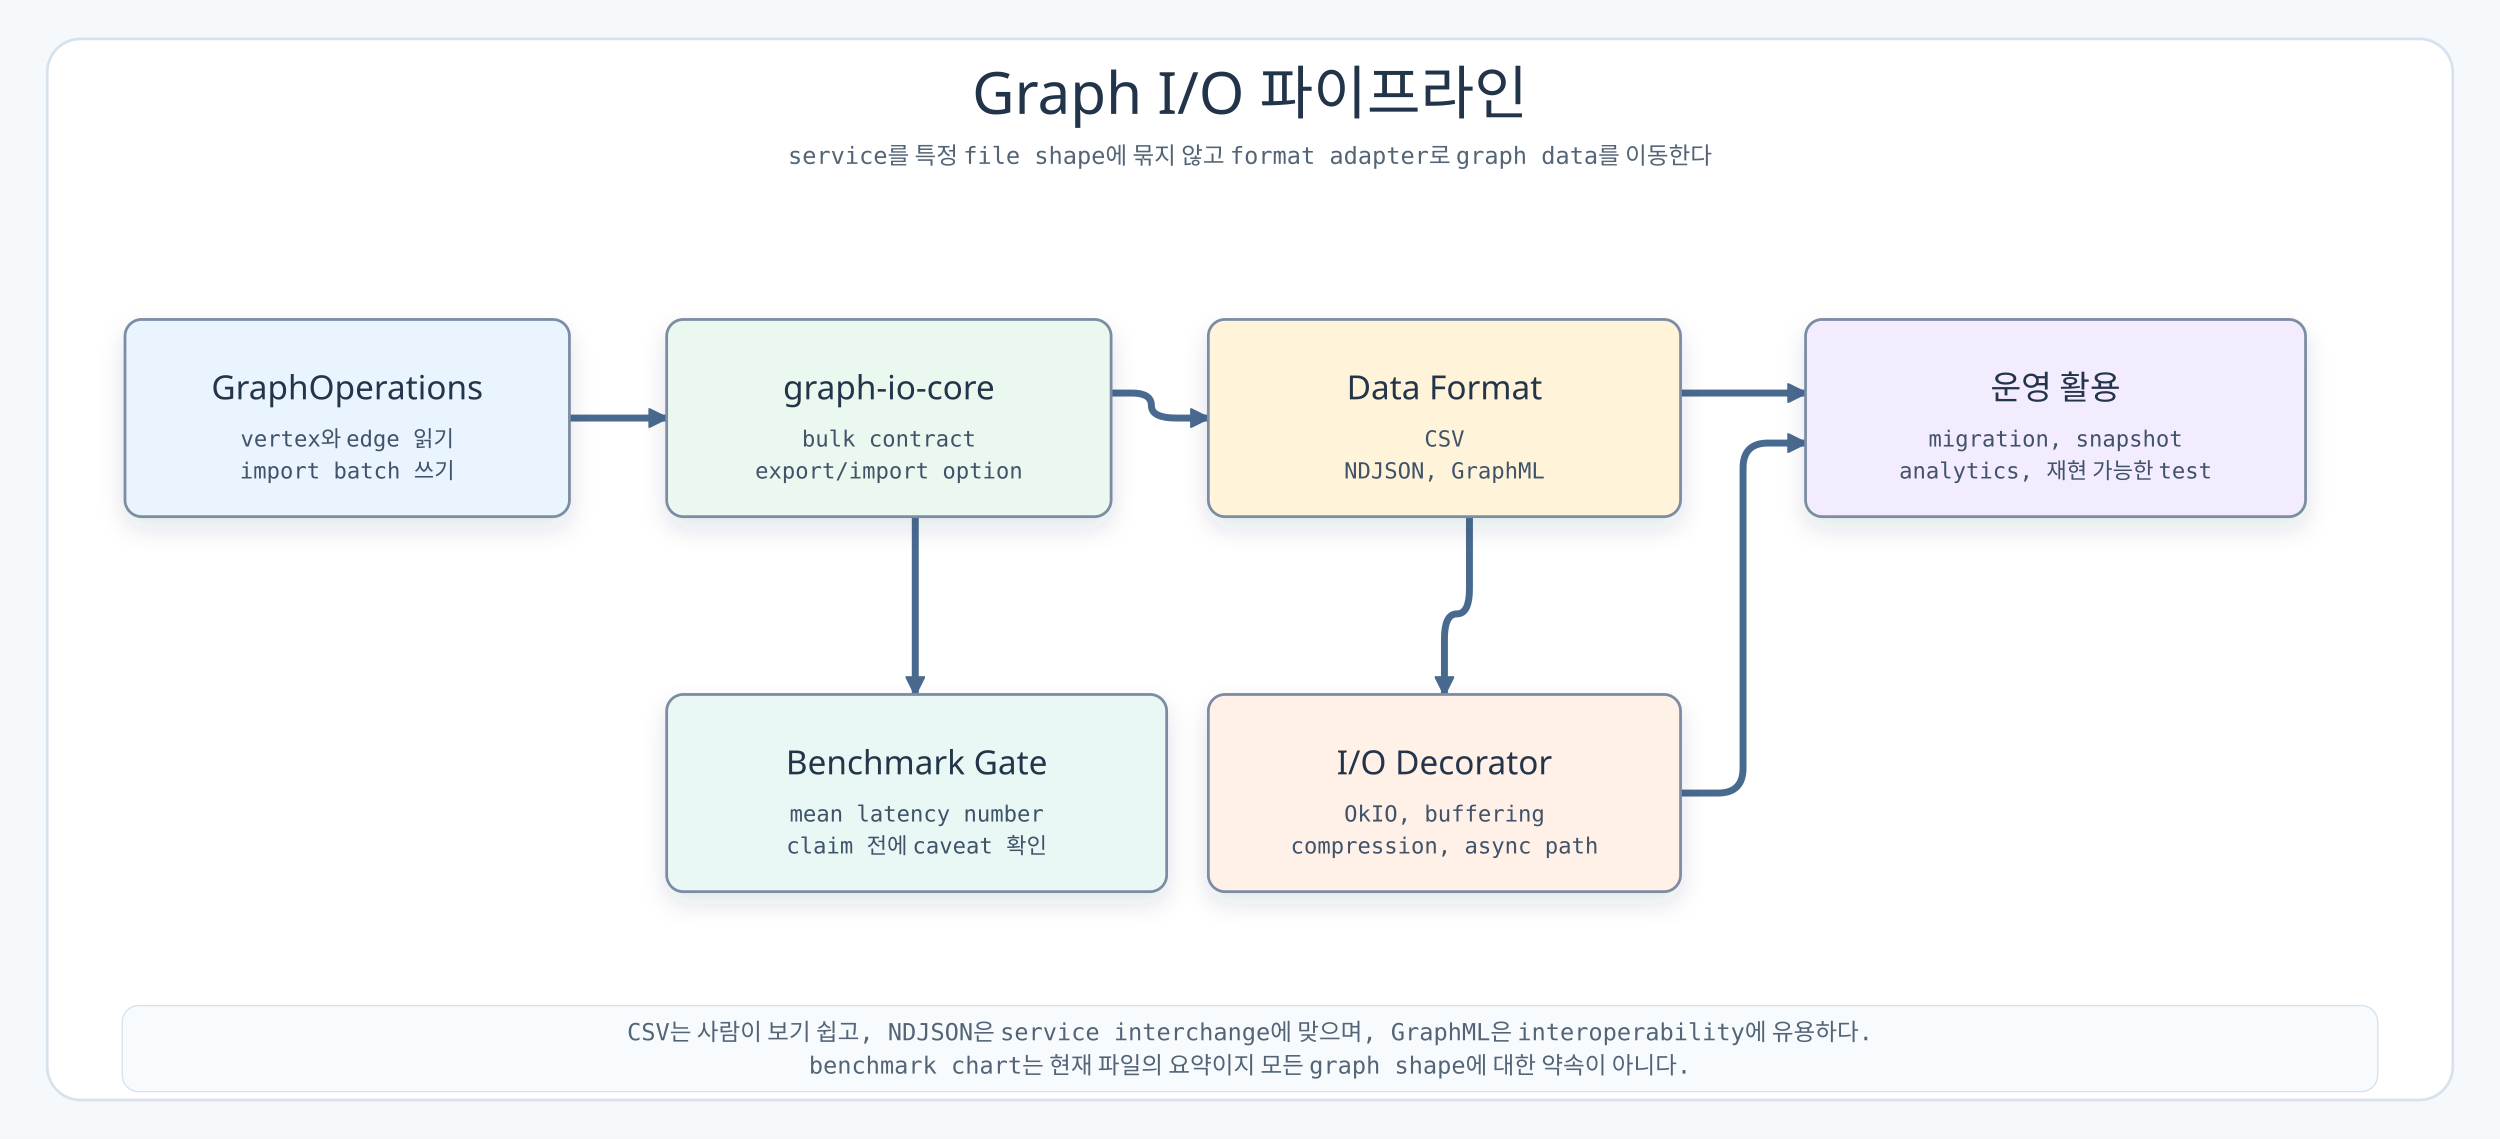
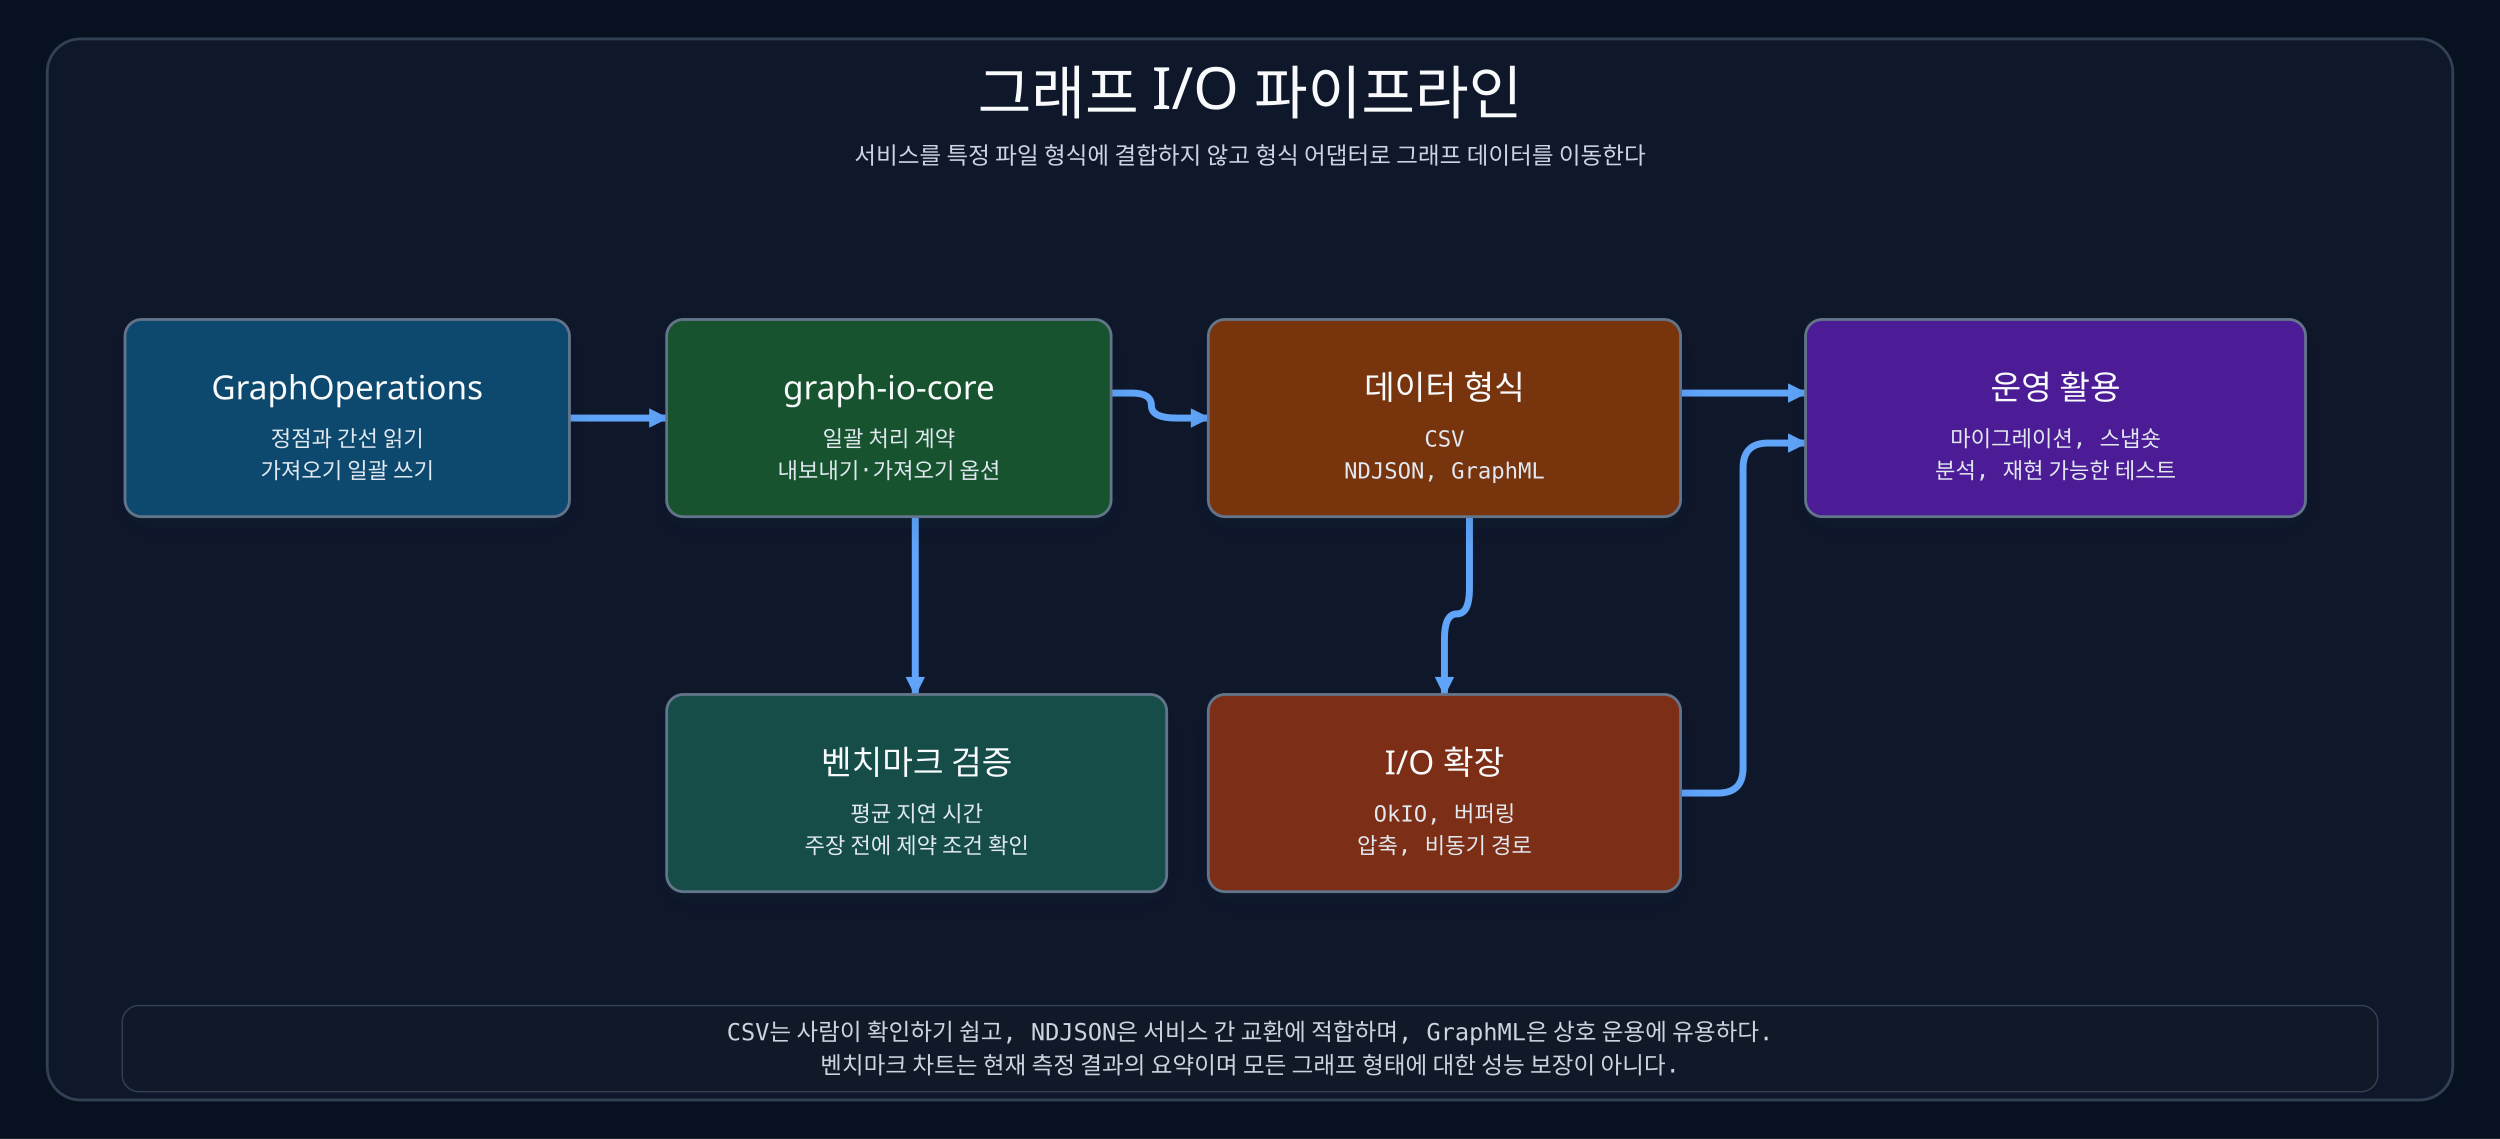
<svg xmlns="http://www.w3.org/2000/svg" width="1800" height="820" viewBox="0 0 1800 820">
  <defs>
-     <marker id="arrow" markerWidth="14" markerHeight="14" refX="13" refY="7" orient="auto" markerUnits="userSpaceOnUse">
-       <path d="M 0 0 L 14 7 L 0 14 Z" fill="#496A8F" stroke="#496A8F" />
+     <marker id="arrow" markerWidth="14" markerHeight="14" refX="9" refY="5" orient="auto" markerUnits="userSpaceOnUse" viewBox="0 0 10 10">
+       <path d="M 0 0 L 10 5 L 0 10 Z" fill="#60A5FA" />
    </marker>
    <filter id="shadow" x="-20%" y="-20%" width="140%" height="140%">
      <feDropShadow dx="0" dy="8" stdDeviation="9" flood-color="#22344A" flood-opacity="0.12" />
    </filter>
    <style>
-     .canvas{fill:#F6F9FC}.frame{fill:#FFFFFF;stroke:#D7E2EC;stroke-width:2}
-     .title{font-family:"goorm Sans","Architects Daughter","Comic Sans MS",sans-serif;font-size:42px;fill:#22344A;font-weight:400}
-     .subtitle,.footer,.axis{font-family:"goorm Sans Code","goorm Sans","Comic Mono","Comic Sans MS",monospace;font-size:17px;fill:#536476;font-weight:400}
-     .nodeTitle,.participant{font-family:"goorm Sans","Architects Daughter","Comic Sans MS",sans-serif;font-size:24px;fill:#22344A;font-weight:400}
-     .nodeBody,.labelText,.num{font-family:"goorm Sans Code","goorm Sans","Comic Mono","Comic Sans MS",monospace;font-size:16px;fill:#3F5269;font-weight:400}
-     .tableTitle{font-family:"goorm Sans","Architects Daughter","Comic Sans MS",sans-serif;font-size:24px;fill:#22344A;font-weight:400}
-     .tableField,.edgeLabel{font-family:"goorm Sans Code","goorm Sans","Comic Mono","Comic Sans MS",monospace;font-size:15px;fill:#3F5269;font-weight:400}
-     .edge{fill:none;stroke:#496A8F;stroke-width:5;stroke-linecap:round;stroke-linejoin:round;marker-end:url(#arrow)}
-     .bus{fill:none;stroke:#496A8F;stroke-width:5;stroke-linecap:round;stroke-linejoin:round}
-     .lifeline{stroke:#91A6BD;stroke-width:2;stroke-dasharray:8 8}
+     .canvas{fill:#07111F}.frame{fill:#0F172A;stroke:#334155;stroke-width:2}
+     .title{font-family:"goorm Sans","Architects Daughter","Comic Sans MS",sans-serif;font-size:42px;fill:#F8FAFC;font-weight:400}
+     .subtitle,.footer,.axis{font-family:"goorm Sans Code","goorm Sans","Comic Mono","Comic Sans MS",monospace;font-size:17px;fill:#CBD5E1;font-weight:400}
+     .nodeTitle,.participant{font-family:"goorm Sans","Architects Daughter","Comic Sans MS",sans-serif;font-size:24px;fill:#F8FAFC;font-weight:400}
+     .nodeBody,.labelText,.num{font-family:"goorm Sans Code","goorm Sans","Comic Mono","Comic Sans MS",monospace;font-size:16px;fill:#E2E8F0;font-weight:400}
+     .tableTitle{font-family:"goorm Sans","Architects Daughter","Comic Sans MS",sans-serif;font-size:24px;fill:#F8FAFC;font-weight:400}
+     .tableField,.edgeLabel{font-family:"goorm Sans Code","goorm Sans","Comic Mono","Comic Sans MS",monospace;font-size:15px;fill:#E2E8F0;font-weight:400}
+     .edge{fill:none;stroke:#60A5FA;stroke-width:5;stroke-linecap:round;stroke-linejoin:round;marker-end:url(#arrow)}
+     .bus{fill:none;stroke:#60A5FA;stroke-width:5;stroke-linecap:round;stroke-linejoin:round}
+     .lifeline{stroke:#64748B;stroke-width:2;stroke-dasharray:8 8}
    g[id]{filter:url(#shadow)}
  </style>
  </defs>
  <rect class="canvas" width="1800" height="820" />
  <rect class="frame" x="34" y="28" width="1732" height="764" rx="24" />
-   <text class="title" x="900" y="82" text-anchor="middle">Graph I/O 파이프라인</text>
-   <text class="subtitle" x="900" y="118" text-anchor="middle">service를 특정 file shape에 묶지 않고 format adapter로 graph data를 이동한다</text>
+   <text class="title" x="900" y="82" text-anchor="middle">그래프 I/O 파이프라인</text>
+   <text class="subtitle" x="900" y="118" text-anchor="middle">서비스를 특정 파일 형식에 결합하지 않고 형식 어댑터로 그래프 데이터를 이동한다</text>
  <path class="edge" data-connector="graph-to-core" d="M410 301 L480 301" />
  <path class="edge" data-connector="core-to-formats" d="M800 283 L815 283 Q829 283 829 292 L829 292 Q829 301 847 301 L870 301" />
  <path class="edge" data-connector="formats-to-uses" d="M1210 283 L1300 283" />
  <path class="edge" data-connector="core-to-bench" d="M659 372 L659 500" />
  <path class="edge" data-connector="formats-to-decorators" d="M1058 372 L1058 424 Q1058 442 1049 442 L1049 442 Q1040 442 1040 460 L1040 500" />
  <path class="edge" data-connector="decorators-to-uses" d="M1210 571 L1237 571 Q1255 571 1255 553 L1255 337 Q1255 319 1273 319 L1300 319" />
  <g id="graph">
-     <rect x="90" y="230" width="320" height="142" rx="12" fill="#EAF4FF" stroke="#7B8CA3" stroke-width="2" />
+     <rect x="90" y="230" width="320" height="142" rx="12" fill="#0C4A6E" stroke="#64748B" stroke-width="2" />
    <text class="nodeTitle" x="250" y="287.5" text-anchor="middle">GraphOperations</text>
-     <text class="nodeBody" x="250" y="321.5" text-anchor="middle">vertex와 edge 읽기</text>
-     <text class="nodeBody" x="250" y="344.5" text-anchor="middle">import batch 쓰기</text>
+     <text class="nodeBody" x="250" y="321.5" text-anchor="middle">정점과 간선 읽기</text>
+     <text class="nodeBody" x="250" y="344.5" text-anchor="middle">가져오기 일괄 쓰기</text>
  </g>
  <g id="core">
-     <rect x="480" y="230" width="320" height="142" rx="12" fill="#EAF8EF" stroke="#7B8CA3" stroke-width="2" />
+     <rect x="480" y="230" width="320" height="142" rx="12" fill="#14532D" stroke="#64748B" stroke-width="2" />
    <text class="nodeTitle" x="640" y="287.5" text-anchor="middle">graph-io-core</text>
-     <text class="nodeBody" x="640" y="321.5" text-anchor="middle">bulk contract</text>
-     <text class="nodeBody" x="640" y="344.5" text-anchor="middle">export/import option</text>
+     <text class="nodeBody" x="640" y="321.5" text-anchor="middle">일괄 처리 계약</text>
+     <text class="nodeBody" x="640" y="344.5" text-anchor="middle">내보내기·가져오기 옵션</text>
  </g>
  <g id="formats">
-     <rect x="870" y="230" width="340" height="142" rx="12" fill="#FFF4D9" stroke="#7B8CA3" stroke-width="2" />
-     <text class="nodeTitle" x="1040" y="287.5" text-anchor="middle">Data Format</text>
+     <rect x="870" y="230" width="340" height="142" rx="12" fill="#78350F" stroke="#64748B" stroke-width="2" />
+     <text class="nodeTitle" x="1040" y="287.5" text-anchor="middle">데이터 형식</text>
    <text class="nodeBody" x="1040" y="321.5" text-anchor="middle">CSV</text>
    <text class="nodeBody" x="1040" y="344.5" text-anchor="middle">NDJSON, GraphML</text>
  </g>
  <g id="uses">
-     <rect x="1300" y="230" width="360" height="142" rx="12" fill="#F3ECFF" stroke="#7B8CA3" stroke-width="2" />
+     <rect x="1300" y="230" width="360" height="142" rx="12" fill="#4C1D95" stroke="#64748B" stroke-width="2" />
    <text class="nodeTitle" x="1480" y="287.5" text-anchor="middle">운영 활용</text>
-     <text class="nodeBody" x="1480" y="321.5" text-anchor="middle">migration, snapshot</text>
-     <text class="nodeBody" x="1480" y="344.5" text-anchor="middle">analytics, 재현 가능한 test</text>
+     <text class="nodeBody" x="1480" y="321.5" text-anchor="middle">마이그레이션, 스냅숏</text>
+     <text class="nodeBody" x="1480" y="344.5" text-anchor="middle">분석, 재현 가능한 테스트</text>
  </g>
  <g id="bench">
-     <rect x="480" y="500" width="360" height="142" rx="12" fill="#E9F7F5" stroke="#7B8CA3" stroke-width="2" />
-     <text class="nodeTitle" x="660" y="557.5" text-anchor="middle">Benchmark Gate</text>
-     <text class="nodeBody" x="660" y="591.5" text-anchor="middle">mean latency number</text>
-     <text class="nodeBody" x="660" y="614.5" text-anchor="middle">claim 전에 caveat 확인</text>
+     <rect x="480" y="500" width="360" height="142" rx="12" fill="#134E4A" stroke="#64748B" stroke-width="2" />
+     <text class="nodeTitle" x="660" y="557.5" text-anchor="middle">벤치마크 검증</text>
+     <text class="nodeBody" x="660" y="591.5" text-anchor="middle">평균 지연 시간</text>
+     <text class="nodeBody" x="660" y="614.5" text-anchor="middle">주장 전에 제약 조건 확인</text>
  </g>
  <g id="decorators">
-     <rect x="870" y="500" width="340" height="142" rx="12" fill="#FFF0E8" stroke="#7B8CA3" stroke-width="2" />
-     <text class="nodeTitle" x="1040" y="557.5" text-anchor="middle">I/O Decorator</text>
-     <text class="nodeBody" x="1040" y="591.5" text-anchor="middle">OkIO, buffering</text>
-     <text class="nodeBody" x="1040" y="614.5" text-anchor="middle">compression, async path</text>
+     <rect x="870" y="500" width="340" height="142" rx="12" fill="#7C2D12" stroke="#64748B" stroke-width="2" />
+     <text class="nodeTitle" x="1040" y="557.5" text-anchor="middle">I/O 확장</text>
+     <text class="nodeBody" x="1040" y="591.5" text-anchor="middle">OkIO, 버퍼링</text>
+     <text class="nodeBody" x="1040" y="614.5" text-anchor="middle">압축, 비동기 경로</text>
  </g>
-   <rect x="88" y="724" width="1624" height="62" rx="12" fill="#F8FBFE" stroke="#D7E2EC" />
-   <text class="footer" x="900" y="749" text-anchor="middle">CSV는 사람이 보기 쉽고, NDJSON은 service interchange에 맞으며, GraphML은 interoperability에 유용하다.</text>
-   <text class="footer" x="900" y="773" text-anchor="middle">benchmark chart는 현재 파일의 요약이지 모든 graph shape에 대한 약속이 아니다.</text>
+   <rect x="88" y="724" width="1624" height="62" rx="12" fill="#111827" stroke="#334155" />
+   <text class="footer" x="900" y="749" text-anchor="middle">CSV는 사람이 확인하기 쉽고, NDJSON은 서비스 간 교환에 적합하며, GraphML은 상호 운용에 유용하다.</text>
+   <text class="footer" x="900" y="773" text-anchor="middle">벤치마크 차트는 현재 측정 결과의 요약이며 모든 그래프 형태에 대한 성능 보장이 아니다.</text>
</svg>
